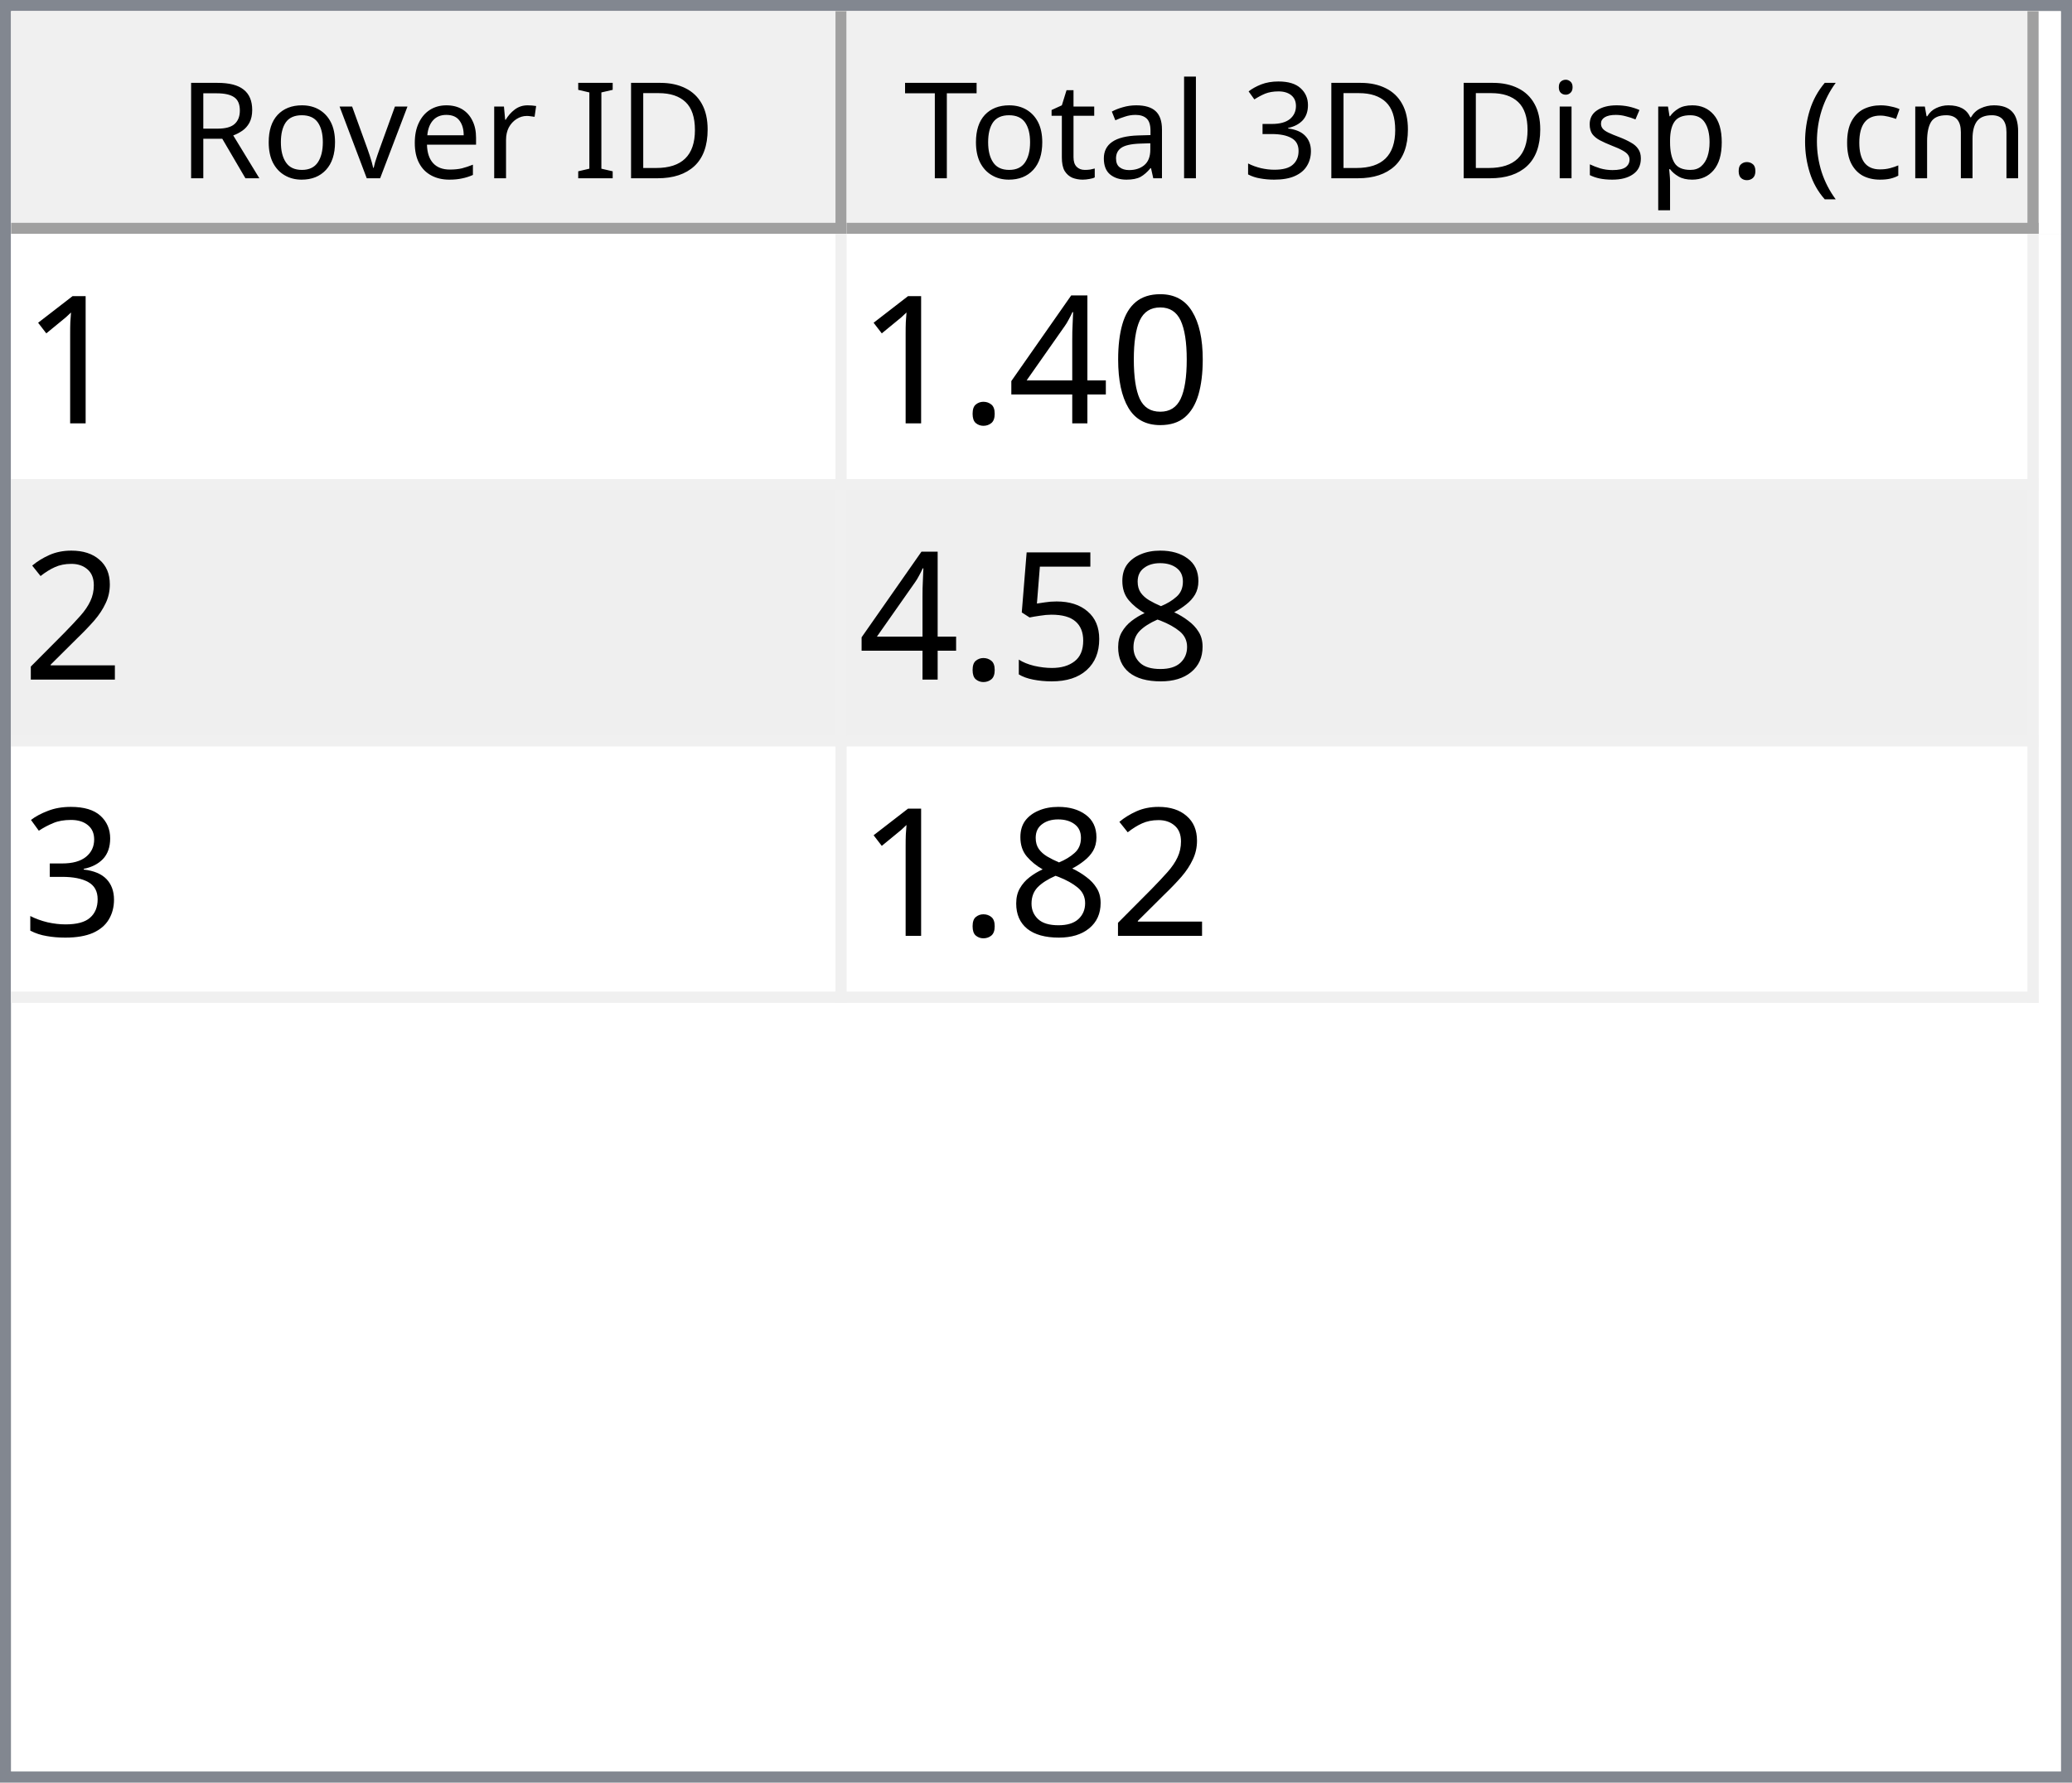
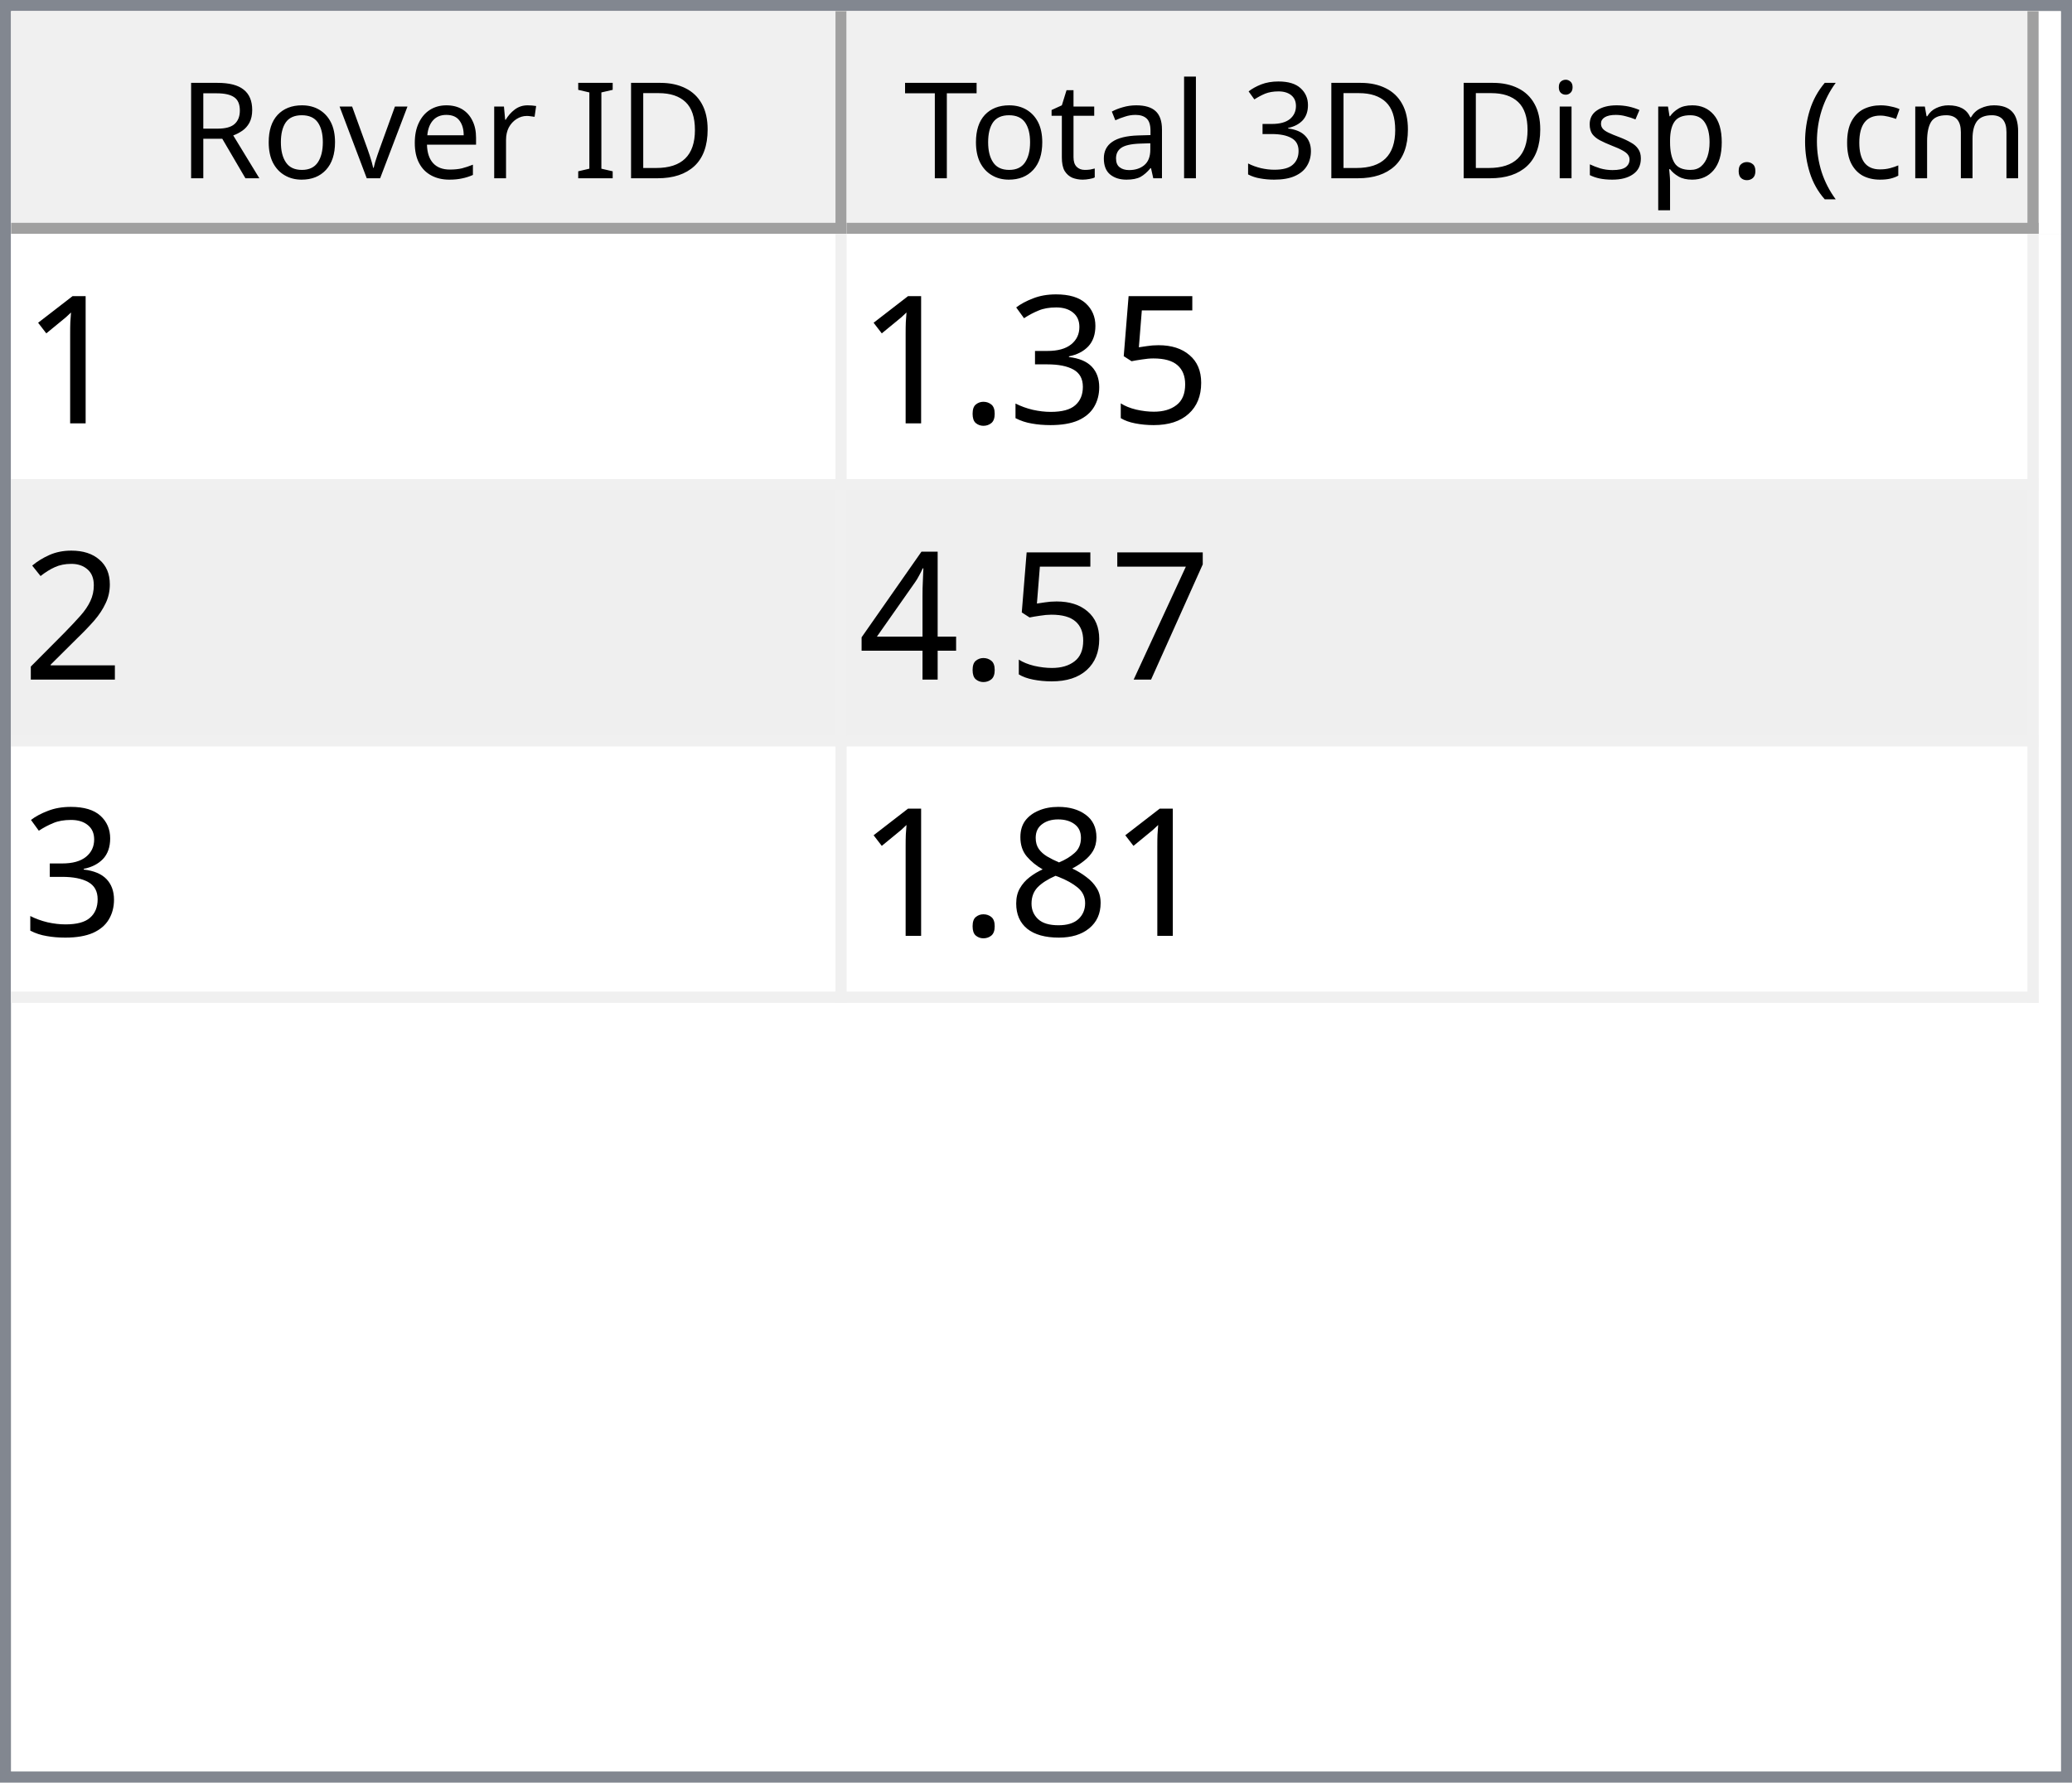
<svg xmlns="http://www.w3.org/2000/svg" style="fill-opacity:1; color-rendering:auto; color-interpolation:auto; text-rendering:auto; stroke:black; stroke-linecap:square; stroke-miterlimit:10; shape-rendering:auto; stroke-opacity:1; fill:black; stroke-dasharray:none; font-weight:normal; stroke-width:1; font-family:'Dialog'; font-style:normal; stroke-linejoin:miter; font-size:12px; stroke-dashoffset:0; image-rendering:auto;" width="186" height="160">
  <defs id="genericDefs" />
  <g>
    <defs id="defs1">
      <clipPath clipPathUnits="userSpaceOnUse" id="clipPath1">
        <path d="M0 0 L186 0 L186 160 L0 160 L0 0 Z" />
      </clipPath>
      <clipPath clipPathUnits="userSpaceOnUse" id="clipPath2">
        <path d="M0 0 L0 160 L186 160 L186 0 Z" />
      </clipPath>
      <clipPath clipPathUnits="userSpaceOnUse" id="clipPath3">
        <path d="M0 0 L0 20 L184 20 L184 0 Z" />
      </clipPath>
      <clipPath clipPathUnits="userSpaceOnUse" id="clipPath4">
        <path d="M0 0 L0 20 L75 20 L75 0 Z" />
      </clipPath>
      <clipPath clipPathUnits="userSpaceOnUse" id="clipPath5">
        <path d="M1 1 L1 19 L74 19 L74 1 Z" />
      </clipPath>
      <clipPath clipPathUnits="userSpaceOnUse" id="clipPath6">
        <path d="M0 0 L0 18 L73 18 L73 0 Z" />
      </clipPath>
      <clipPath clipPathUnits="userSpaceOnUse" id="clipPath7">
        <path d="M-0.5 -0.5 L-0.5 19.5 L74.5 19.5 L74.5 -0.5 Z" />
      </clipPath>
      <clipPath clipPathUnits="userSpaceOnUse" id="clipPath8">
        <path d="M0 0 L0 20 L107 20 L107 0 Z" />
      </clipPath>
      <clipPath clipPathUnits="userSpaceOnUse" id="clipPath9">
        <path d="M1 1 L1 19 L106 19 L106 1 Z" />
      </clipPath>
      <clipPath clipPathUnits="userSpaceOnUse" id="clipPath10">
        <path d="M0 0 L0 18 L105 18 L105 0 Z" />
      </clipPath>
      <clipPath clipPathUnits="userSpaceOnUse" id="clipPath11">
        <path d="M-0.5 -0.5 L-0.5 19.5 L106.5 19.5 L106.5 -0.5 Z" />
      </clipPath>
      <clipPath clipPathUnits="userSpaceOnUse" id="clipPath12">
        <path d="M0 0 L0 138 L184 138 L184 0 Z" />
      </clipPath>
      <clipPath clipPathUnits="userSpaceOnUse" id="clipPath13">
        <path d="M0 0 L0 69 L182 69 L182 0 Z" />
      </clipPath>
      <clipPath clipPathUnits="userSpaceOnUse" id="clipPath14">
        <path d="M-0.5 -0.5 L-0.5 68.5 L181.5 68.5 L181.5 -0.5 Z" />
      </clipPath>
      <clipPath clipPathUnits="userSpaceOnUse" id="clipPath15">
        <path d="M0 0 L0 22 L74 22 L74 0 Z" />
      </clipPath>
      <clipPath clipPathUnits="userSpaceOnUse" id="clipPath16">
        <path d="M0 0 L0 22 L106 22 L106 0 Z" />
      </clipPath>
      <font horiz-adv-x="64.551" id="font1">
        <font-face ascent="107.91" descent="25.098" units-per-em="100" style="font-style:normal; font-family:Segoe UI; font-weight:normal;" />
        <missing-glyph horiz-adv-x="64.551" d="M8.109 0 L8.109 68.266 L56.453 68.266 L56.453 0 L8.109 0 ZM15.328 7.234 L49.219 7.234 L49.219 61.031 L15.328 61.031 L15.328 7.234 Z" />
        <glyph unicode="D" horiz-adv-x="70.117" d="M9.188 0 L9.188 70.016 L28.516 70.016 Q65.531 70.016 65.531 35.891 Q65.531 19.672 55.25 9.836 Q44.969 0 27.734 0 L9.188 0 ZM17.391 62.594 L17.391 7.422 L27.828 7.422 Q41.609 7.422 49.273 14.797 Q56.938 22.172 56.938 35.688 Q56.938 62.594 28.328 62.594 L17.391 62.594 Z" />
        <glyph unicode="I" horiz-adv-x="26.611" d="M17.391 0 L9.188 0 L9.188 70.016 L17.391 70.016 L17.391 0 Z" />
        <glyph unicode=" " horiz-adv-x="27.393" d="" />
        <glyph unicode="r" horiz-adv-x="34.766" d="M34.188 41.891 Q32.078 43.5 28.125 43.5 Q23 43.5 19.555 38.672 Q16.109 33.844 16.109 25.484 L16.109 0 L8.109 0 L8.109 50 L16.109 50 L16.109 39.703 L16.312 39.703 Q18.016 44.969 21.531 47.922 Q25.047 50.875 29.391 50.875 Q32.516 50.875 34.188 50.203 L34.188 41.891 Z" />
        <glyph unicode="e" horiz-adv-x="52.295" d="M48.297 23 L12.984 23 Q13.188 14.656 17.484 10.109 Q21.781 5.562 29.297 5.562 Q37.75 5.562 44.828 11.141 L44.828 3.609 Q38.234 -1.172 27.391 -1.172 Q16.797 -1.172 10.742 5.641 Q4.688 12.453 4.688 24.812 Q4.688 36.469 11.305 43.82 Q17.922 51.172 27.734 51.172 Q37.547 51.172 42.922 44.828 Q48.297 38.484 48.297 27.203 L48.297 23 ZM40.094 29.781 Q40.047 36.719 36.75 40.578 Q33.453 44.438 27.594 44.438 Q21.922 44.438 17.969 40.383 Q14.016 36.328 13.094 29.781 L40.094 29.781 Z" />
        <glyph unicode="v" horiz-adv-x="47.9" d="M47.406 50 L27.484 0 L19.625 0 L0.688 50 L9.469 50 L22.172 13.672 Q23.578 9.672 23.922 6.688 L24.125 6.688 Q24.609 10.453 25.688 13.484 L38.969 50 L47.406 50 Z" />
        <glyph unicode="o" horiz-adv-x="58.594" d="M29 -1.172 Q17.922 -1.172 11.305 5.836 Q4.688 12.844 4.688 24.422 Q4.688 37.016 11.57 44.094 Q18.453 51.172 30.172 51.172 Q41.359 51.172 47.633 44.289 Q53.906 37.406 53.906 25.203 Q53.906 13.234 47.141 6.031 Q40.375 -1.172 29 -1.172 ZM29.594 44.438 Q21.875 44.438 17.383 39.188 Q12.891 33.938 12.891 24.703 Q12.891 15.828 17.43 10.695 Q21.969 5.562 29.594 5.562 Q37.359 5.562 41.531 10.594 Q45.703 15.625 45.703 24.906 Q45.703 34.281 41.531 39.359 Q37.359 44.438 29.594 44.438 Z" />
        <glyph unicode="R" horiz-adv-x="59.814" d="M59.375 0 L49.609 0 L37.891 19.625 Q36.281 22.359 34.766 24.289 Q33.25 26.219 31.664 27.438 Q30.078 28.656 28.25 29.219 Q26.422 29.781 24.125 29.781 L17.391 29.781 L17.391 0 L9.188 0 L9.188 70.016 L30.078 70.016 Q34.672 70.016 38.555 68.867 Q42.438 67.719 45.289 65.375 Q48.141 63.031 49.758 59.547 Q51.375 56.062 51.375 51.375 Q51.375 47.703 50.273 44.656 Q49.172 41.609 47.148 39.211 Q45.125 36.812 42.266 35.133 Q39.406 33.453 35.844 32.516 L35.844 32.328 Q37.594 31.547 38.891 30.547 Q40.188 29.547 41.359 28.18 Q42.531 26.812 43.68 25.078 Q44.828 23.344 46.234 21.047 L59.375 0 ZM17.391 62.594 L17.391 37.203 L28.516 37.203 Q31.594 37.203 34.203 38.133 Q36.812 39.062 38.719 40.797 Q40.625 42.531 41.703 45.047 Q42.781 47.562 42.781 50.688 Q42.781 56.297 39.141 59.445 Q35.5 62.594 28.609 62.594 L17.391 62.594 Z" />
        <glyph unicode=")" horiz-adv-x="30.176" d="M8.297 -15.922 L1.172 -15.922 Q16.406 2.344 16.406 26.812 Q16.406 51.469 1.078 70.016 L8.297 70.016 Q23.531 52.156 23.531 26.703 Q23.531 1.375 8.297 -15.922 Z" />
        <glyph unicode="m" horiz-adv-x="86.133" d="M79.109 0 L71.094 0 L71.094 28.719 Q71.094 37.016 68.531 40.727 Q65.969 44.438 59.906 44.438 Q54.781 44.438 51.195 39.75 Q47.609 35.062 47.609 28.516 L47.609 0 L39.594 0 L39.594 29.688 Q39.594 44.438 28.219 44.438 Q22.953 44.438 19.531 40.016 Q16.109 35.594 16.109 28.516 L16.109 0 L8.109 0 L8.109 50 L16.109 50 L16.109 42.094 L16.312 42.094 Q21.625 51.172 31.844 51.172 Q36.969 51.172 40.773 48.312 Q44.578 45.453 46 40.828 Q51.562 51.172 62.594 51.172 Q79.109 51.172 79.109 30.812 L79.109 0 Z" />
        <glyph unicode="c" horiz-adv-x="46.191" d="M42.188 2.297 Q36.422 -1.172 28.516 -1.172 Q17.828 -1.172 11.258 5.789 Q4.688 12.75 4.688 23.828 Q4.688 36.188 11.766 43.68 Q18.844 51.172 30.672 51.172 Q37.25 51.172 42.281 48.734 L42.281 40.531 Q36.719 44.438 30.375 44.438 Q22.703 44.438 17.797 38.945 Q12.891 33.453 12.891 24.516 Q12.891 15.719 17.508 10.641 Q22.125 5.562 29.891 5.562 Q36.422 5.562 42.188 9.906 L42.188 2.297 Z" />
        <glyph unicode="(" horiz-adv-x="30.176" d="M29.109 -15.922 L21.969 -15.922 Q6.844 1.375 6.844 26.703 Q6.844 52.156 21.969 70.016 L29.203 70.016 Q13.875 51.469 13.875 26.812 Q13.875 2.344 29.109 -15.922 Z" />
        <glyph unicode="." horiz-adv-x="21.68" d="M10.891 -1.078 Q8.641 -1.078 7.055 0.539 Q5.469 2.156 5.469 4.391 Q5.469 6.641 7.055 8.273 Q8.641 9.906 10.891 9.906 Q13.188 9.906 14.797 8.273 Q16.406 6.641 16.406 4.391 Q16.406 2.156 14.797 0.539 Q13.188 -1.078 10.891 -1.078 Z" />
        <glyph unicode="p" horiz-adv-x="58.789" d="M16.312 7.234 L16.109 7.234 L16.109 -23 L8.109 -23 L8.109 50 L16.109 50 L16.109 41.219 L16.312 41.219 Q22.219 51.172 33.594 51.172 Q43.266 51.172 48.688 44.461 Q54.109 37.75 54.109 26.469 Q54.109 13.922 48 6.375 Q41.891 -1.172 31.297 -1.172 Q21.578 -1.172 16.312 7.234 ZM16.109 27.391 L16.109 20.406 Q16.109 14.203 20.141 9.883 Q24.172 5.562 30.375 5.562 Q37.641 5.562 41.773 11.133 Q45.906 16.703 45.906 26.609 Q45.906 34.969 42.047 39.703 Q38.188 44.438 31.594 44.438 Q24.609 44.438 20.359 39.578 Q16.109 34.719 16.109 27.391 Z" />
        <glyph unicode="s" horiz-adv-x="42.432" d="M5.078 1.812 L5.078 10.406 Q11.625 5.562 19.484 5.562 Q30.031 5.562 30.031 12.594 Q30.031 14.594 29.125 15.992 Q28.219 17.391 26.68 18.461 Q25.141 19.531 23.07 20.383 Q21 21.234 18.609 22.172 Q15.281 23.484 12.766 24.828 Q10.25 26.172 8.57 27.859 Q6.891 29.547 6.031 31.695 Q5.172 33.844 5.172 36.719 Q5.172 40.234 6.789 42.945 Q8.406 45.656 11.086 47.484 Q13.766 49.312 17.211 50.242 Q20.656 51.172 24.312 51.172 Q30.812 51.172 35.938 48.922 L35.938 40.828 Q30.422 44.438 23.25 44.438 Q21 44.438 19.195 43.922 Q17.391 43.406 16.094 42.477 Q14.797 41.547 14.086 40.258 Q13.375 38.969 13.375 37.406 Q13.375 35.453 14.086 34.133 Q14.797 32.812 16.164 31.789 Q17.531 30.766 19.484 29.938 Q21.438 29.109 23.922 28.125 Q27.25 26.859 29.883 25.516 Q32.516 24.172 34.375 22.484 Q36.234 20.797 37.234 18.602 Q38.234 16.406 38.234 13.375 Q38.234 9.672 36.602 6.938 Q34.969 4.203 32.234 2.398 Q29.5 0.594 25.93 -0.289 Q22.359 -1.172 18.453 -1.172 Q10.75 -1.172 5.078 1.812 Z" />
        <glyph unicode="i" horiz-adv-x="24.219" d="M12.203 62.703 Q10.062 62.703 8.547 64.164 Q7.031 65.625 7.031 67.875 Q7.031 70.125 8.547 71.609 Q10.062 73.094 12.203 73.094 Q14.406 73.094 15.945 71.609 Q17.484 70.125 17.484 67.875 Q17.484 65.719 15.945 64.211 Q14.406 62.703 12.203 62.703 ZM16.109 0 L8.109 0 L8.109 50 L16.109 50 L16.109 0 Z" />
        <glyph unicode="3" horiz-adv-x="53.906" d="M46.531 19.828 Q46.531 15.094 44.75 11.211 Q42.969 7.328 39.719 4.57 Q36.469 1.812 31.93 0.297 Q27.391 -1.219 21.922 -1.219 Q11.922 -1.219 6 2.594 L6 11.188 Q13.094 5.609 22.219 5.609 Q25.875 5.609 28.828 6.539 Q31.781 7.469 33.906 9.227 Q36.031 10.984 37.18 13.477 Q38.328 15.969 38.328 19.094 Q38.328 32.812 18.797 32.812 L12.984 32.812 L12.984 39.594 L18.5 39.594 Q35.797 39.594 35.797 52.484 Q35.797 64.406 22.609 64.406 Q15.188 64.406 8.688 59.422 L8.688 67.188 Q15.375 71.188 24.609 71.188 Q29 71.188 32.57 69.969 Q36.141 68.75 38.68 66.555 Q41.219 64.359 42.609 61.281 Q44 58.203 44 54.5 Q44 40.672 30.031 36.719 L30.031 36.531 Q33.594 36.141 36.625 34.797 Q39.656 33.453 41.852 31.305 Q44.047 29.156 45.289 26.25 Q46.531 23.344 46.531 19.828 Z" />
        <glyph unicode="l" horiz-adv-x="24.219" d="M16.109 0 L8.109 0 L8.109 74.031 L16.109 74.031 L16.109 0 Z" />
        <glyph unicode="a" horiz-adv-x="50.879" d="M43.891 0 L35.891 0 L35.891 7.812 L35.688 7.812 Q30.469 -1.172 20.312 -1.172 Q12.844 -1.172 8.617 2.781 Q4.391 6.734 4.391 13.281 Q4.391 27.297 20.906 29.594 L35.891 31.688 Q35.891 44.438 25.594 44.438 Q16.547 44.438 9.281 38.281 L9.281 46.484 Q16.656 51.172 26.266 51.172 Q43.891 51.172 43.891 32.516 L43.891 0 ZM35.891 25.297 L23.828 23.641 Q18.266 22.859 15.43 20.875 Q12.594 18.891 12.594 13.875 Q12.594 10.203 15.211 7.883 Q17.828 5.562 22.172 5.562 Q28.125 5.562 32.008 9.742 Q35.891 13.922 35.891 20.312 L35.891 25.297 Z" />
        <glyph unicode="t" horiz-adv-x="33.887" d="M31.297 0.484 Q28.469 -1.078 23.828 -1.078 Q10.688 -1.078 10.688 13.578 L10.688 43.172 L2.094 43.172 L2.094 50 L10.688 50 L10.688 62.203 L18.703 64.797 L18.703 50 L31.297 50 L31.297 43.172 L18.703 43.172 L18.703 14.984 Q18.703 9.969 20.414 7.82 Q22.125 5.672 26.078 5.672 Q29.109 5.672 31.297 7.328 L31.297 0.484 Z" />
        <glyph unicode="T" horiz-adv-x="52.393" d="M50.594 62.594 L30.375 62.594 L30.375 0 L22.172 0 L22.172 62.594 L2 62.594 L2 70.016 L50.594 70.016 L50.594 62.594 Z" />
      </font>
      <font horiz-adv-x="75.0" id="font2">
        <font-face ascent="100.537" descent="21.973" units-per-em="100" style="font-style:normal; font-family:sans-serif; font-weight:normal;" />
        <missing-glyph horiz-adv-x="75.0" d="M12.5 0 L12.5 62.5 L62.5 62.5 L62.5 0 L12.5 0 ZM14.062 1.562 L60.938 1.562 L60.938 60.938 L14.062 60.938 L14.062 1.562 Z" />
        <glyph unicode="1" horiz-adv-x="55.615" d="M37.25 0 L28.469 0 L28.469 56 Q25.297 52.984 20.141 49.953 Q14.984 46.922 10.891 45.406 L10.891 53.906 Q18.266 57.375 23.781 62.305 Q29.297 67.234 31.594 71.875 L37.25 71.875 L37.25 0 Z" />
-         <glyph unicode="0" horiz-adv-x="55.615" d="M4.156 35.297 Q4.156 48 6.766 55.742 Q9.375 63.484 14.523 67.68 Q19.672 71.875 27.484 71.875 Q33.25 71.875 37.594 69.555 Q41.938 67.234 44.773 62.867 Q47.609 58.5 49.219 52.227 Q50.828 45.953 50.828 35.297 Q50.828 22.703 48.242 14.969 Q45.656 7.234 40.508 3.008 Q35.359 -1.219 27.484 -1.219 Q17.141 -1.219 11.234 6.203 Q4.156 15.141 4.156 35.297 ZM13.188 35.297 Q13.188 17.672 17.312 11.836 Q21.438 6 27.484 6 Q33.547 6 37.672 11.859 Q41.797 17.719 41.797 35.297 Q41.797 52.984 37.672 58.789 Q33.547 64.594 27.391 64.594 Q21.344 64.594 17.719 59.469 Q13.188 52.938 13.188 35.297 Z" />
-         <glyph unicode="4" horiz-adv-x="55.615" d="M32.328 0 L32.328 17.141 L1.266 17.141 L1.266 25.203 L33.938 71.578 L41.109 71.578 L41.109 25.203 L50.781 25.203 L50.781 17.141 L41.109 17.141 L41.109 0 L32.328 0 ZM32.328 25.203 L32.328 57.469 L9.906 25.203 L32.328 25.203 Z" />
+         <glyph unicode="5" horiz-adv-x="55.615" d="M4.156 18.75 L13.375 19.531 Q14.406 12.797 18.141 9.398 Q21.875 6 27.156 6 Q33.5 6 37.891 10.789 Q42.281 15.578 42.281 23.484 Q42.281 31 38.062 35.352 Q33.844 39.703 27 39.703 Q22.75 39.703 19.336 37.773 Q15.922 35.844 13.969 32.766 L5.719 33.844 L12.641 70.609 L48.25 70.609 L48.25 62.203 L19.672 62.203 L15.828 42.969 Q22.266 47.469 29.344 47.469 Q38.719 47.469 45.164 40.969 Q51.609 34.469 51.609 24.266 Q51.609 14.547 45.953 7.469 Q39.062 -1.219 27.156 -1.219 Q17.391 -1.219 11.211 4.25 Q5.031 9.719 4.156 18.75 Z" />
+         <glyph unicode="3" horiz-adv-x="55.615" d="M4.203 18.891 L12.984 20.062 Q14.5 12.594 18.141 9.297 Q21.781 6 27 6 Q33.203 6 37.477 10.297 Q41.75 14.594 41.75 20.953 Q41.75 27 37.797 30.93 Q33.844 34.859 27.734 34.859 Q25.25 34.859 21.531 33.891 L22.516 41.609 Q23.391 41.5 23.922 41.5 Q29.547 41.5 34.039 44.43 Q38.531 47.359 38.531 53.469 Q38.531 58.297 35.258 61.477 Q31.984 64.656 26.812 64.656 Q21.688 64.656 18.266 61.43 Q14.844 58.203 13.875 51.766 L5.078 53.328 Q6.688 62.156 12.398 67.016 Q18.109 71.875 26.609 71.875 Q32.469 71.875 37.398 69.359 Q42.328 66.844 44.945 62.5 Q47.562 58.156 47.562 53.266 Q47.562 48.641 45.07 44.828 Q42.578 41.016 37.703 38.766 Q44.047 37.312 47.562 32.695 Q51.078 28.078 51.078 21.141 Q51.078 11.766 44.242 5.25 Q37.406 -1.266 26.953 -1.266 Q17.531 -1.266 11.305 4.352 Q5.078 9.969 4.203 18.891 Z" />
        <glyph unicode="." horiz-adv-x="27.783" d="M9.078 0 L9.078 10.016 L19.094 10.016 L19.094 0 L9.078 0 Z" />
        <glyph unicode="2" horiz-adv-x="55.615" d="M50.344 8.453 L50.344 0 L3.031 0 Q2.938 3.172 4.047 6.109 Q5.859 10.938 9.836 15.625 Q13.812 20.312 21.344 26.469 Q33.016 36.031 37.117 41.625 Q41.219 47.219 41.219 52.203 Q41.219 57.422 37.477 61.008 Q33.734 64.594 27.734 64.594 Q21.391 64.594 17.578 60.789 Q13.766 56.984 13.719 50.25 L4.688 51.172 Q5.609 61.281 11.664 66.578 Q17.719 71.875 27.938 71.875 Q38.234 71.875 44.242 66.164 Q50.25 60.453 50.25 52 Q50.25 47.703 48.492 43.555 Q46.734 39.406 42.656 34.812 Q38.578 30.219 29.109 22.219 Q21.188 15.578 18.945 13.211 Q16.703 10.844 15.234 8.453 L50.344 8.453 Z" />
+         <glyph unicode="7" horiz-adv-x="55.615" d="M4.734 62.203 L4.734 70.656 L51.078 70.656 L51.078 63.812 Q44.234 56.547 37.523 44.484 Q30.812 32.422 27.156 19.672 Q24.516 10.688 23.781 0 L14.75 0 Q14.891 8.453 18.062 20.414 Q21.234 32.375 27.172 43.484 Q33.109 54.594 39.797 62.203 L4.734 62.203 Z" />
+         <glyph unicode="4" horiz-adv-x="55.615" d="M32.328 0 L32.328 17.141 L1.266 17.141 L1.266 25.203 L33.938 71.578 L41.109 71.578 L41.109 25.203 L50.781 25.203 L50.781 17.141 L41.109 17.141 L41.109 0 L32.328 0 ZM32.328 25.203 L32.328 57.469 L9.906 25.203 L32.328 25.203 Z" />
        <glyph unicode="8" horiz-adv-x="55.615" d="M17.672 38.812 Q12.203 40.828 9.57 44.539 Q6.938 48.25 6.938 53.422 Q6.938 61.234 12.555 66.555 Q18.172 71.875 27.484 71.875 Q36.859 71.875 42.578 66.43 Q48.297 60.984 48.297 53.172 Q48.297 48.188 45.68 44.508 Q43.062 40.828 37.75 38.812 Q44.344 36.672 47.781 31.883 Q51.219 27.094 51.219 20.453 Q51.219 11.281 44.727 5.031 Q38.234 -1.219 27.641 -1.219 Q17.047 -1.219 10.547 5.055 Q4.047 11.328 4.047 20.703 Q4.047 27.688 7.594 32.398 Q11.141 37.109 17.672 38.812 ZM15.922 53.719 Q15.922 48.641 19.195 45.414 Q22.469 42.188 27.688 42.188 Q32.766 42.188 36.016 45.383 Q39.266 48.578 39.266 53.219 Q39.266 58.062 35.914 61.359 Q32.562 64.656 27.594 64.656 Q22.562 64.656 19.242 61.43 Q15.922 58.203 15.922 53.719 ZM13.094 20.656 Q13.094 16.891 14.875 13.375 Q16.656 9.859 20.172 7.93 Q23.688 6 27.734 6 Q34.031 6 38.133 10.055 Q42.234 14.109 42.234 20.359 Q42.234 26.703 38.016 30.859 Q33.797 35.016 27.438 35.016 Q21.234 35.016 17.164 30.914 Q13.094 26.812 13.094 20.656 Z" />
-         <glyph unicode="5" horiz-adv-x="55.615" d="M4.156 18.75 L13.375 19.531 Q14.406 12.797 18.141 9.398 Q21.875 6 27.156 6 Q33.5 6 37.891 10.789 Q42.281 15.578 42.281 23.484 Q42.281 31 38.062 35.352 Q33.844 39.703 27 39.703 Q22.75 39.703 19.336 37.773 Q15.922 35.844 13.969 32.766 L5.719 33.844 L12.641 70.609 L48.25 70.609 L48.25 62.203 L19.672 62.203 L15.828 42.969 Q22.266 47.469 29.344 47.469 Q38.719 47.469 45.164 40.969 Q51.609 34.469 51.609 24.266 Q51.609 14.547 45.953 7.469 Q39.062 -1.219 27.156 -1.219 Q17.391 -1.219 11.211 4.25 Q5.031 9.719 4.156 18.75 Z" />
-         <glyph unicode="3" horiz-adv-x="55.615" d="M4.203 18.891 L12.984 20.062 Q14.5 12.594 18.141 9.297 Q21.781 6 27 6 Q33.203 6 37.477 10.297 Q41.75 14.594 41.75 20.953 Q41.75 27 37.797 30.93 Q33.844 34.859 27.734 34.859 Q25.25 34.859 21.531 33.891 L22.516 41.609 Q23.391 41.5 23.922 41.5 Q29.547 41.5 34.039 44.43 Q38.531 47.359 38.531 53.469 Q38.531 58.297 35.258 61.477 Q31.984 64.656 26.812 64.656 Q21.688 64.656 18.266 61.43 Q14.844 58.203 13.875 51.766 L5.078 53.328 Q6.688 62.156 12.398 67.016 Q18.109 71.875 26.609 71.875 Q32.469 71.875 37.398 69.359 Q42.328 66.844 44.945 62.5 Q47.562 58.156 47.562 53.266 Q47.562 48.641 45.07 44.828 Q42.578 41.016 37.703 38.766 Q44.047 37.312 47.562 32.695 Q51.078 28.078 51.078 21.141 Q51.078 11.766 44.242 5.25 Q37.406 -1.266 26.953 -1.266 Q17.531 -1.266 11.305 4.352 Q5.078 9.969 4.203 18.891 Z" />
      </font>
    </defs>
    <g style="fill:white; stroke:white;">
      <rect x="0" y="0" width="186" style="clip-path:url(#clipPath1); stroke:none;" height="160" />
    </g>
    <g style="fill:white; text-rendering:optimizeSpeed; color-rendering:optimizeSpeed; image-rendering:optimizeSpeed; shape-rendering:crispEdges; stroke:white; color-interpolation:sRGB;">
      <rect x="0" width="186" height="160" y="0" style="stroke:none;" />
      <path style="stroke:none;" d="M0 160 L186 160 L186 0 L0 0 Z" />
    </g>
    <g style="fill:rgb(240,240,240); font-family:'Segoe UI'; stroke:rgb(240,240,240);">
      <rect x="0" y="0" width="186" style="clip-path:url(#clipPath2); stroke:none;" height="160" />
    </g>
    <g style="fill:rgb(130,135,144); font-family:'Segoe UI'; stroke:rgb(130,135,144);">
      <path d="M0 0 L186 0 L186 160 L0 160 L0 0 ZM1 1 L185 1 L185 159 L1 159 L1 1 Z" style="fill-rule:evenodd; clip-path:url(#clipPath2); stroke:none;" />
    </g>
    <g style="fill:white; font-family:'Segoe UI'; stroke:white;" transform="translate(1,1)">
      <rect x="0" y="0" width="184" style="clip-path:url(#clipPath3); stroke:none;" height="20" />
    </g>
    <g style="fill:rgb(240,240,240); font-family:'Segoe UI'; stroke:rgb(240,240,240);" transform="translate(1,1)">
      <rect x="0" y="0" width="75" style="clip-path:url(#clipPath4); stroke:none;" height="20" />
    </g>
    <g style="font-family:'Segoe UI';" transform="translate(2,2)">
      <text x="14" xml:space="preserve" y="14" style="clip-path:url(#clipPath6); stroke:none;">Rover ID</text>
    </g>
    <g style="fill:rgb(160,160,160); font-family:'Segoe UI'; stroke:rgb(160,160,160); stroke-linejoin:bevel;" transform="translate(1.5,1.5)">
      <line x1="74" x2="74" y1="0" style="fill:none; clip-path:url(#clipPath7);" y2="19" />
    </g>
    <g style="fill:rgb(160,160,160); font-family:'Segoe UI'; stroke:rgb(160,160,160); stroke-linejoin:bevel;" transform="matrix(1,0,0,1,1,1) translate(0.5,0.5)">
      <line x1="0" x2="74" y1="19" style="fill:none; clip-path:url(#clipPath7);" y2="19" />
    </g>
    <g style="fill:rgb(240,240,240); font-family:'Segoe UI'; stroke:rgb(240,240,240);" transform="translate(76,1)">
      <rect x="0" y="0" width="107" style="clip-path:url(#clipPath8); stroke:none;" height="20" />
    </g>
    <g style="font-family:'Segoe UI';" transform="translate(77,2)">
      <text x="1" xml:space="preserve" y="14" style="clip-path:url(#clipPath10); stroke:none;"> Total 3D Disp. (cm)</text>
    </g>
    <g style="fill:rgb(160,160,160); font-family:'Segoe UI'; stroke:rgb(160,160,160); stroke-linejoin:bevel;" transform="translate(76.5,1.5)">
      <line x1="106" x2="106" y1="0" style="fill:none; clip-path:url(#clipPath11);" y2="19" />
    </g>
    <g style="fill:rgb(160,160,160); font-family:'Segoe UI'; stroke:rgb(160,160,160); stroke-linejoin:bevel;" transform="matrix(1,0,0,1,76,1) translate(0.5,0.5)">
      <line x1="0" x2="106" y1="19" style="fill:none; clip-path:url(#clipPath11);" y2="19" />
    </g>
    <g style="fill:white; font-family:'Segoe UI'; stroke:white;" transform="translate(1,21)">
      <rect x="0" y="0" width="184" style="clip-path:url(#clipPath12); stroke:none;" height="138" />
    </g>
    <g style="fill:rgb(240,240,240); font-size:16px; font-family:sans-serif; stroke:rgb(240,240,240);" transform="translate(1,21)">
      <rect x="0" y="0" width="182" style="clip-path:url(#clipPath13); stroke:none;" height="69" />
      <line transform="translate(0.5,0.5)" x1="0" x2="181" y1="22" style="clip-path:url(#clipPath14); fill:none; stroke-linejoin:bevel;" y2="22" />
    </g>
    <g transform="matrix(1,0,0,1,1,21) translate(0.5,0.5)" style="fill:rgb(240,240,240); font-size:16px; font-family:sans-serif; stroke:rgb(240,240,240); stroke-linejoin:bevel;">
      <line x1="0" x2="181" y1="45" style="fill:none; clip-path:url(#clipPath14);" y2="45" />
    </g>
    <g transform="matrix(1,0,0,1,1,21) translate(0.5,0.5)" style="fill:rgb(240,240,240); font-size:16px; font-family:sans-serif; stroke:rgb(240,240,240); stroke-linejoin:bevel;">
      <line x1="0" x2="181" y1="68" style="fill:none; clip-path:url(#clipPath14);" y2="68" />
    </g>
    <g transform="matrix(1,0,0,1,1,21) translate(0.5,0.5)" style="fill:rgb(240,240,240); font-size:16px; font-family:sans-serif; stroke:rgb(240,240,240); stroke-linejoin:bevel;">
      <line x1="74" x2="74" y1="0" style="fill:none; clip-path:url(#clipPath14);" y2="68" />
    </g>
    <g transform="matrix(1,0,0,1,1,21) translate(0.5,0.5)" style="fill:rgb(240,240,240); font-size:16px; font-family:sans-serif; stroke:rgb(240,240,240); stroke-linejoin:bevel;">
      <line x1="181" x2="181" y1="0" style="fill:none; clip-path:url(#clipPath14);" y2="68" />
    </g>
    <g style="fill:white; font-size:16px; font-family:sans-serif; stroke:white;" transform="matrix(1,0,0,1,1,21)">
      <rect x="0" y="0" width="74" style="clip-path:url(#clipPath15); stroke:none;" height="22" />
      <text x="1" y="17" style="fill:black; clip-path:url(#clipPath15); stroke:none;" xml:space="preserve">1</text>
    </g>
    <g style="fill:white; font-size:16px; font-family:sans-serif; stroke:white;" transform="matrix(1,0,0,1,1,21) translate(75,0)">
      <rect x="0" y="0" width="106" style="clip-path:url(#clipPath16); stroke:none;" height="22" />
-       <text x="1" y="17" style="fill:black; clip-path:url(#clipPath16); stroke:none;" xml:space="preserve">1.40</text>
+       <text x="1" y="17" style="fill:black; clip-path:url(#clipPath16); stroke:none;" xml:space="preserve">1.35</text>
    </g>
    <g style="fill:rgb(239,239,239); font-size:16px; font-family:sans-serif; stroke:rgb(239,239,239);" transform="matrix(1,0,0,1,1,21) translate(0,23)">
      <rect x="0" y="0" width="74" style="clip-path:url(#clipPath15); stroke:none;" height="22" />
      <text x="1" y="17" style="fill:black; clip-path:url(#clipPath15); stroke:none;" xml:space="preserve">2</text>
    </g>
    <g style="fill:rgb(239,239,239); font-size:16px; font-family:sans-serif; stroke:rgb(239,239,239);" transform="matrix(1,0,0,1,1,21) translate(75,23)">
      <rect x="0" y="0" width="106" style="clip-path:url(#clipPath16); stroke:none;" height="22" />
-       <text x="1" y="17" style="fill:black; clip-path:url(#clipPath16); stroke:none;" xml:space="preserve">4.58</text>
+       <text x="1" y="17" style="fill:black; clip-path:url(#clipPath16); stroke:none;" xml:space="preserve">4.57</text>
    </g>
    <g style="fill:white; font-size:16px; font-family:sans-serif; stroke:white;" transform="matrix(1,0,0,1,1,21) translate(0,46)">
      <rect x="0" y="0" width="74" style="clip-path:url(#clipPath15); stroke:none;" height="22" />
      <text x="1" y="17" style="fill:black; clip-path:url(#clipPath15); stroke:none;" xml:space="preserve">3</text>
    </g>
    <g style="fill:white; font-size:16px; font-family:sans-serif; stroke:white;" transform="matrix(1,0,0,1,1,21) translate(75,46)">
      <rect x="0" y="0" width="106" style="clip-path:url(#clipPath16); stroke:none;" height="22" />
-       <text x="1" y="17" style="fill:black; clip-path:url(#clipPath16); stroke:none;" xml:space="preserve">1.82</text>
+       <text x="1" y="17" style="fill:black; clip-path:url(#clipPath16); stroke:none;" xml:space="preserve">1.81</text>
    </g>
  </g>
</svg>
